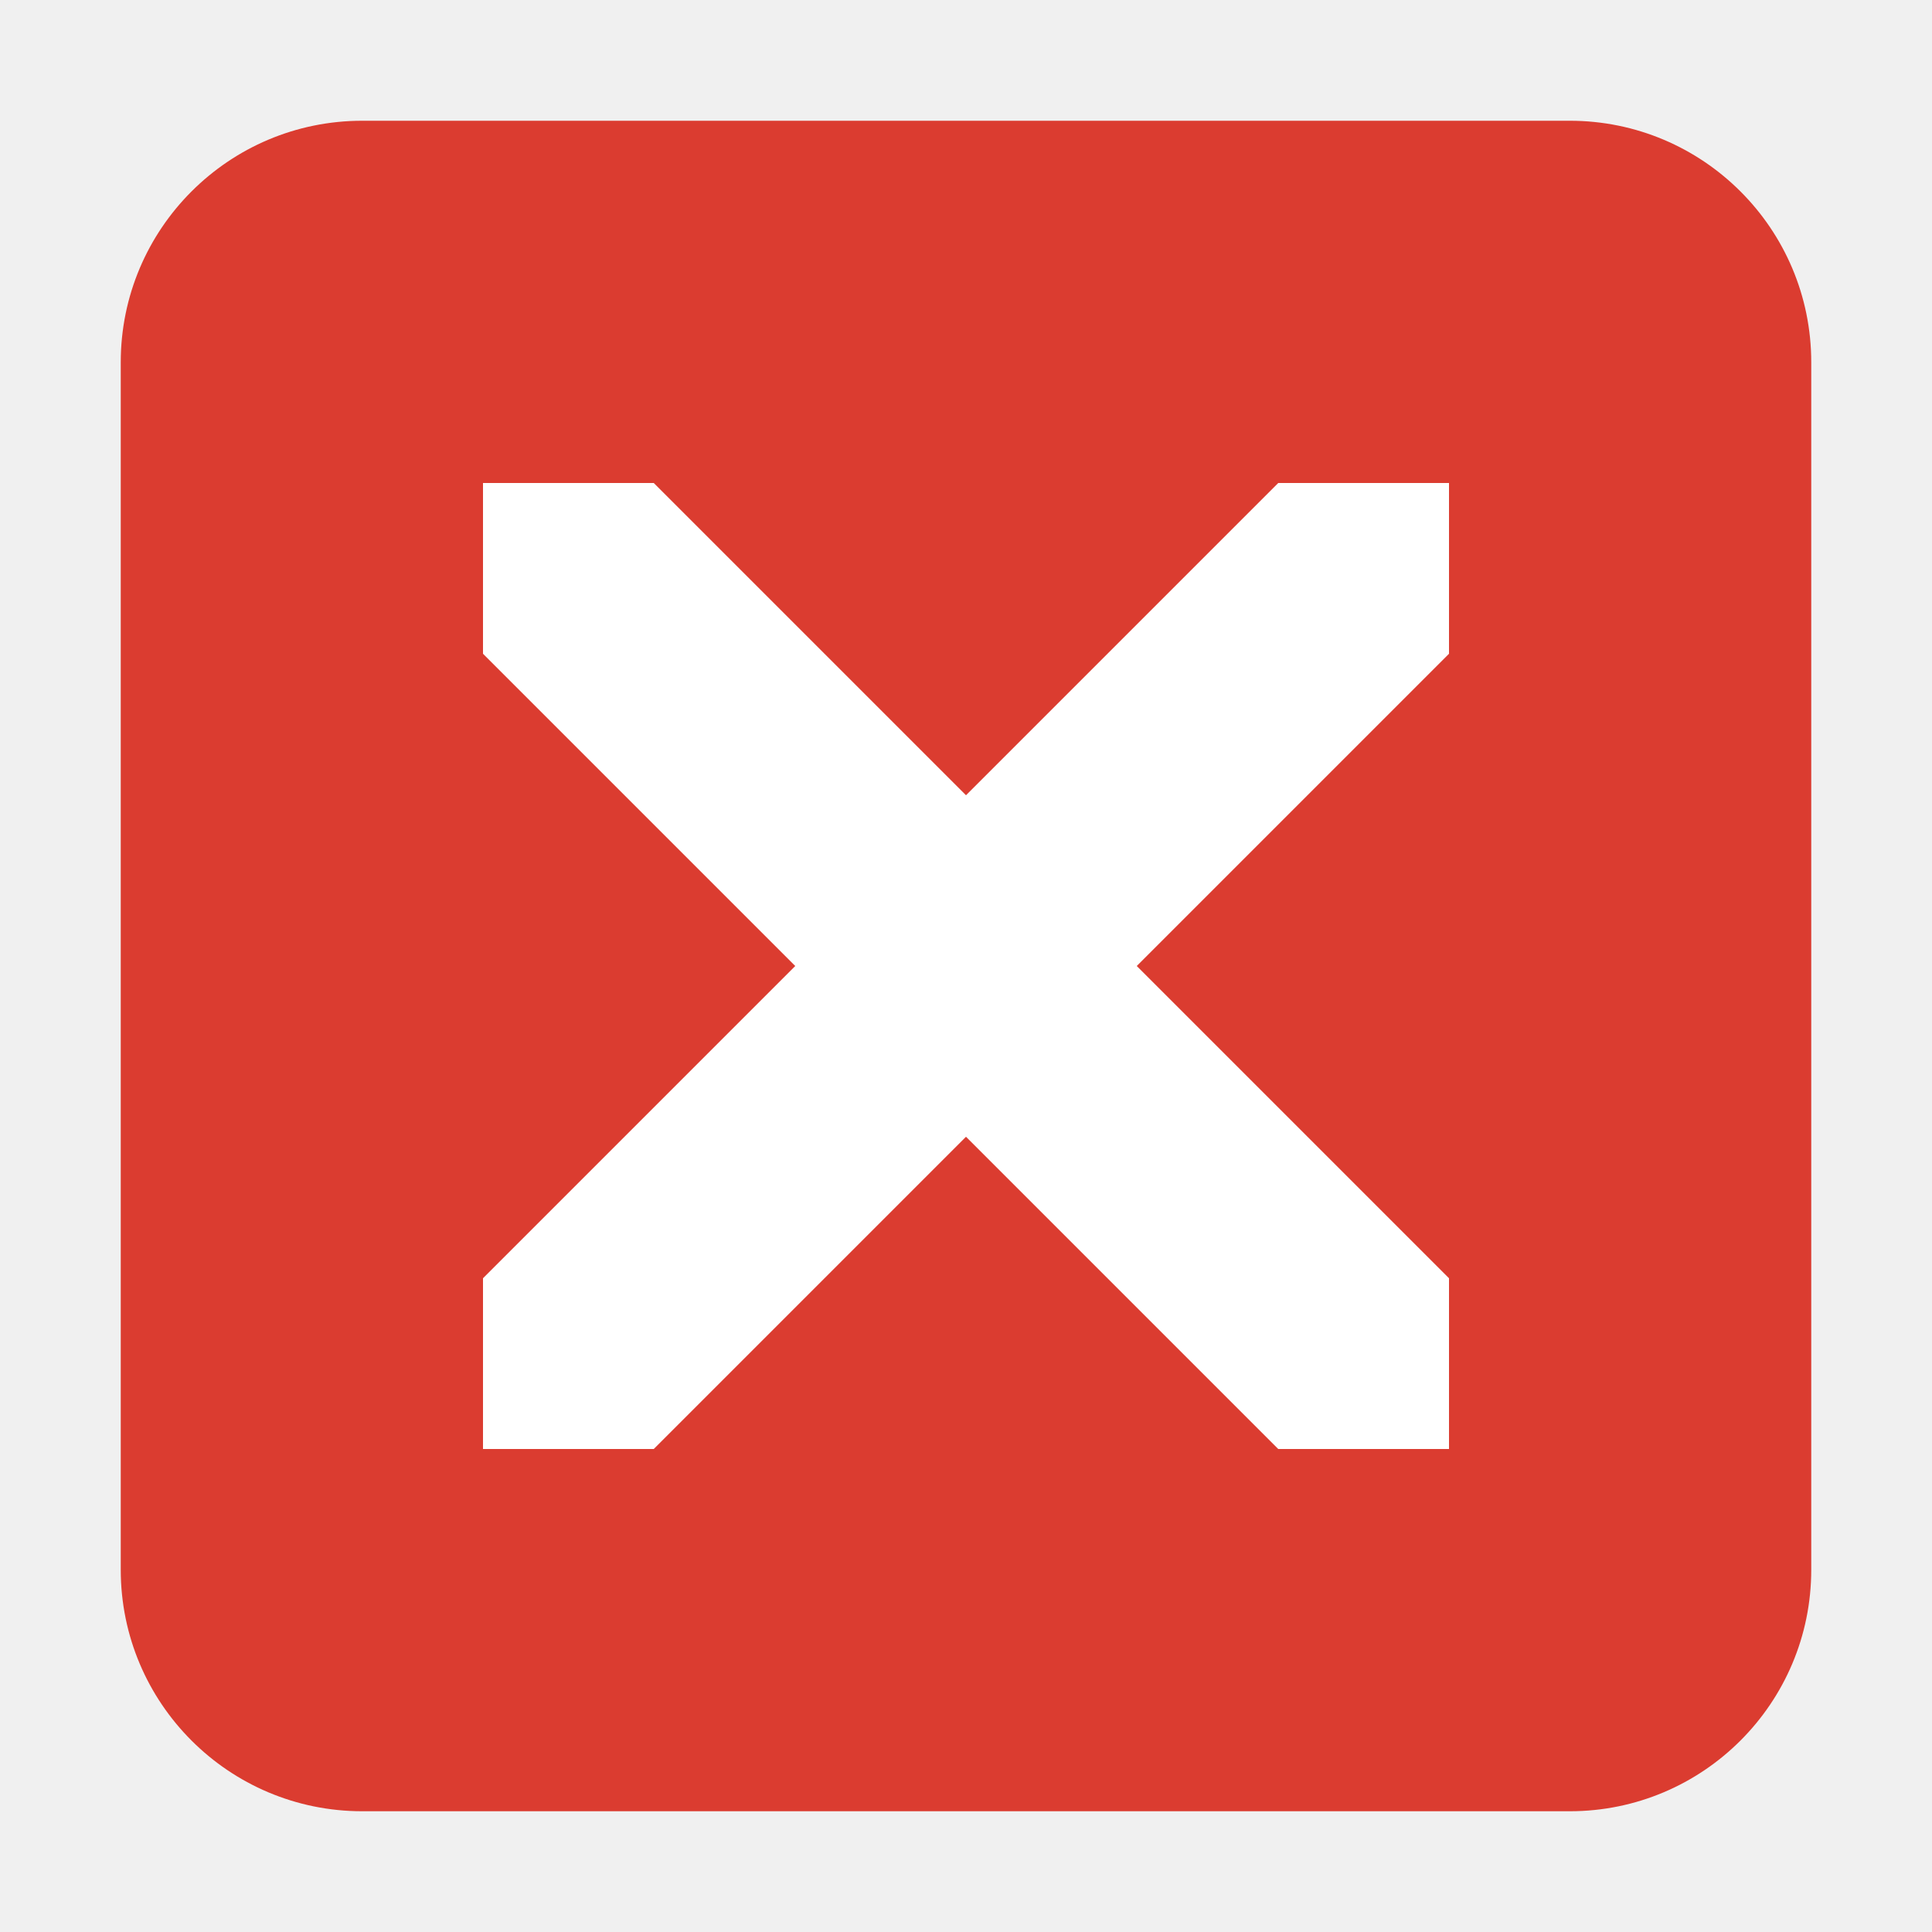
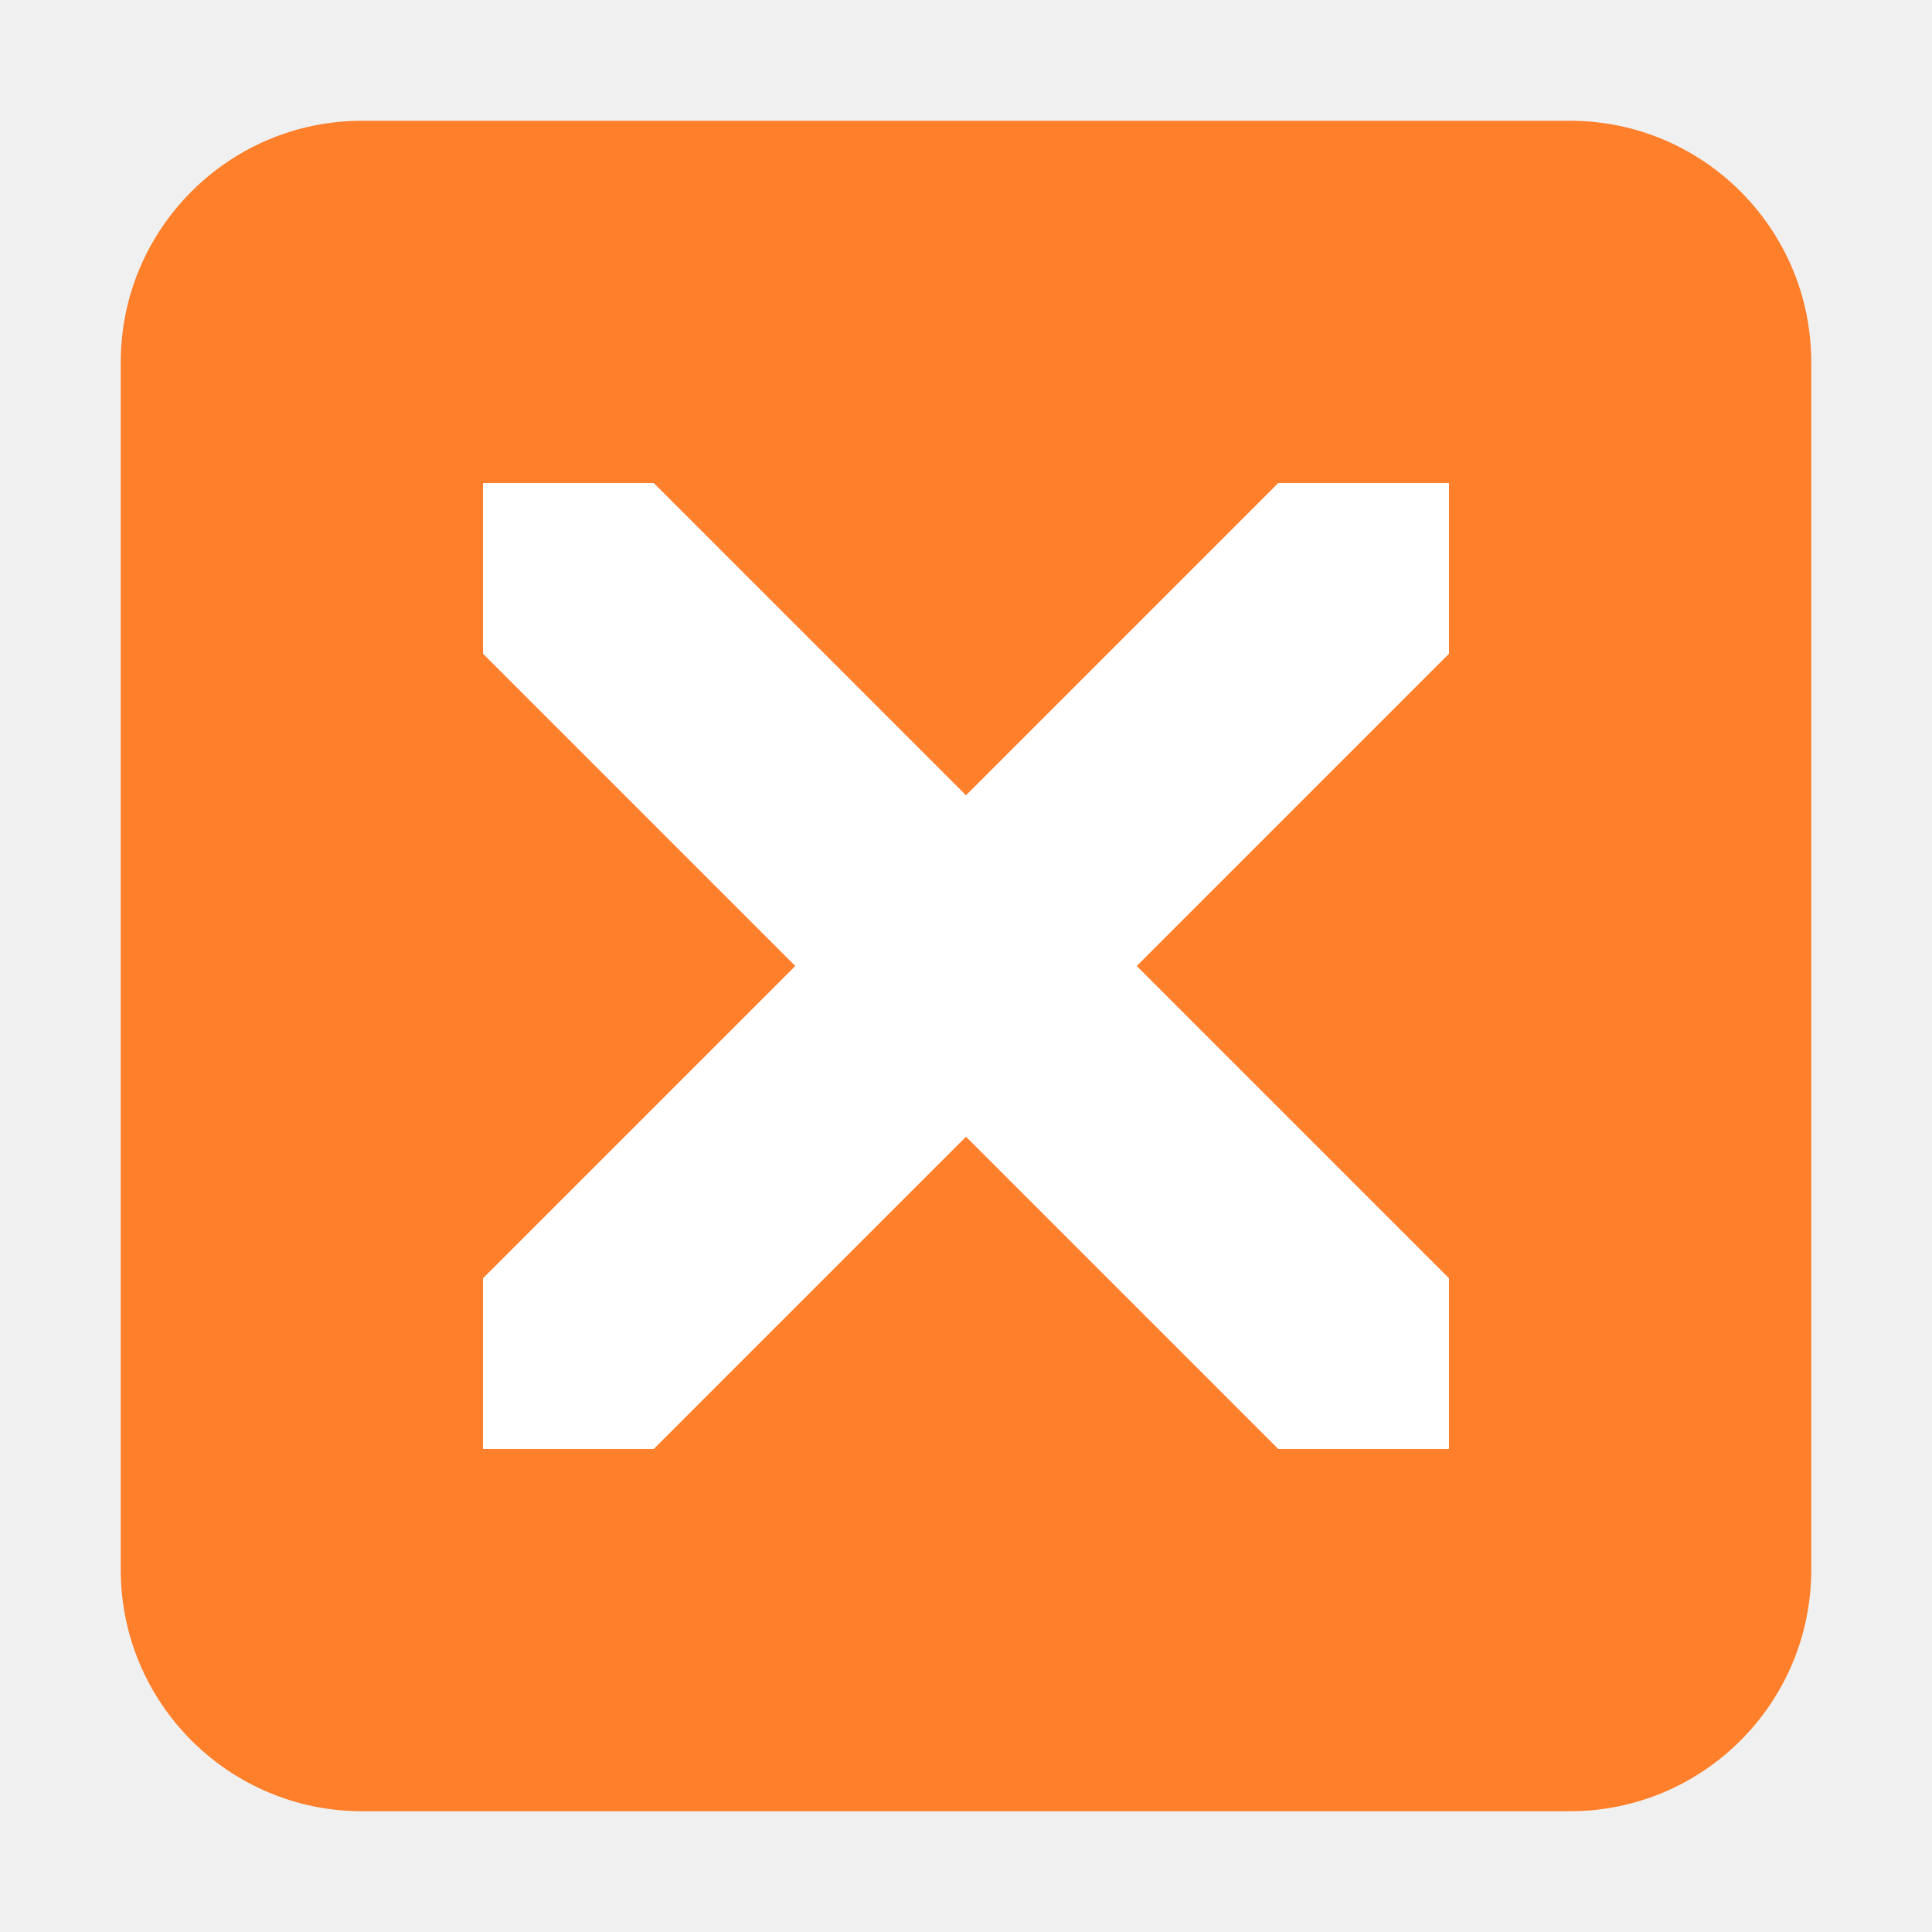
<svg xmlns="http://www.w3.org/2000/svg" width="16" height="16" version="1.1" viewBox="0 0 16 16">
-   <rect style="fill:#db3c30" width="14" height="14" x="1" y="1" rx="2" ry="2" />
+   <rect style="fill:#ff7f2a" width="14" height="14" x="1" y="1" rx="2" ry="2" />
  <path style="fill:#ffffff" d="M 4 4 L 4 5.414 L 6.586 8 L 4 10.586 L 4 12 L 5.414 12 L 8 9.414 L 10.586 12 L 12 12 L 12 10.586 L 9.414 8 L 12 5.414 L 12 4 L 10.586 4 L 8 6.586 L 5.414 4 L 4 4 z" />
</svg>
